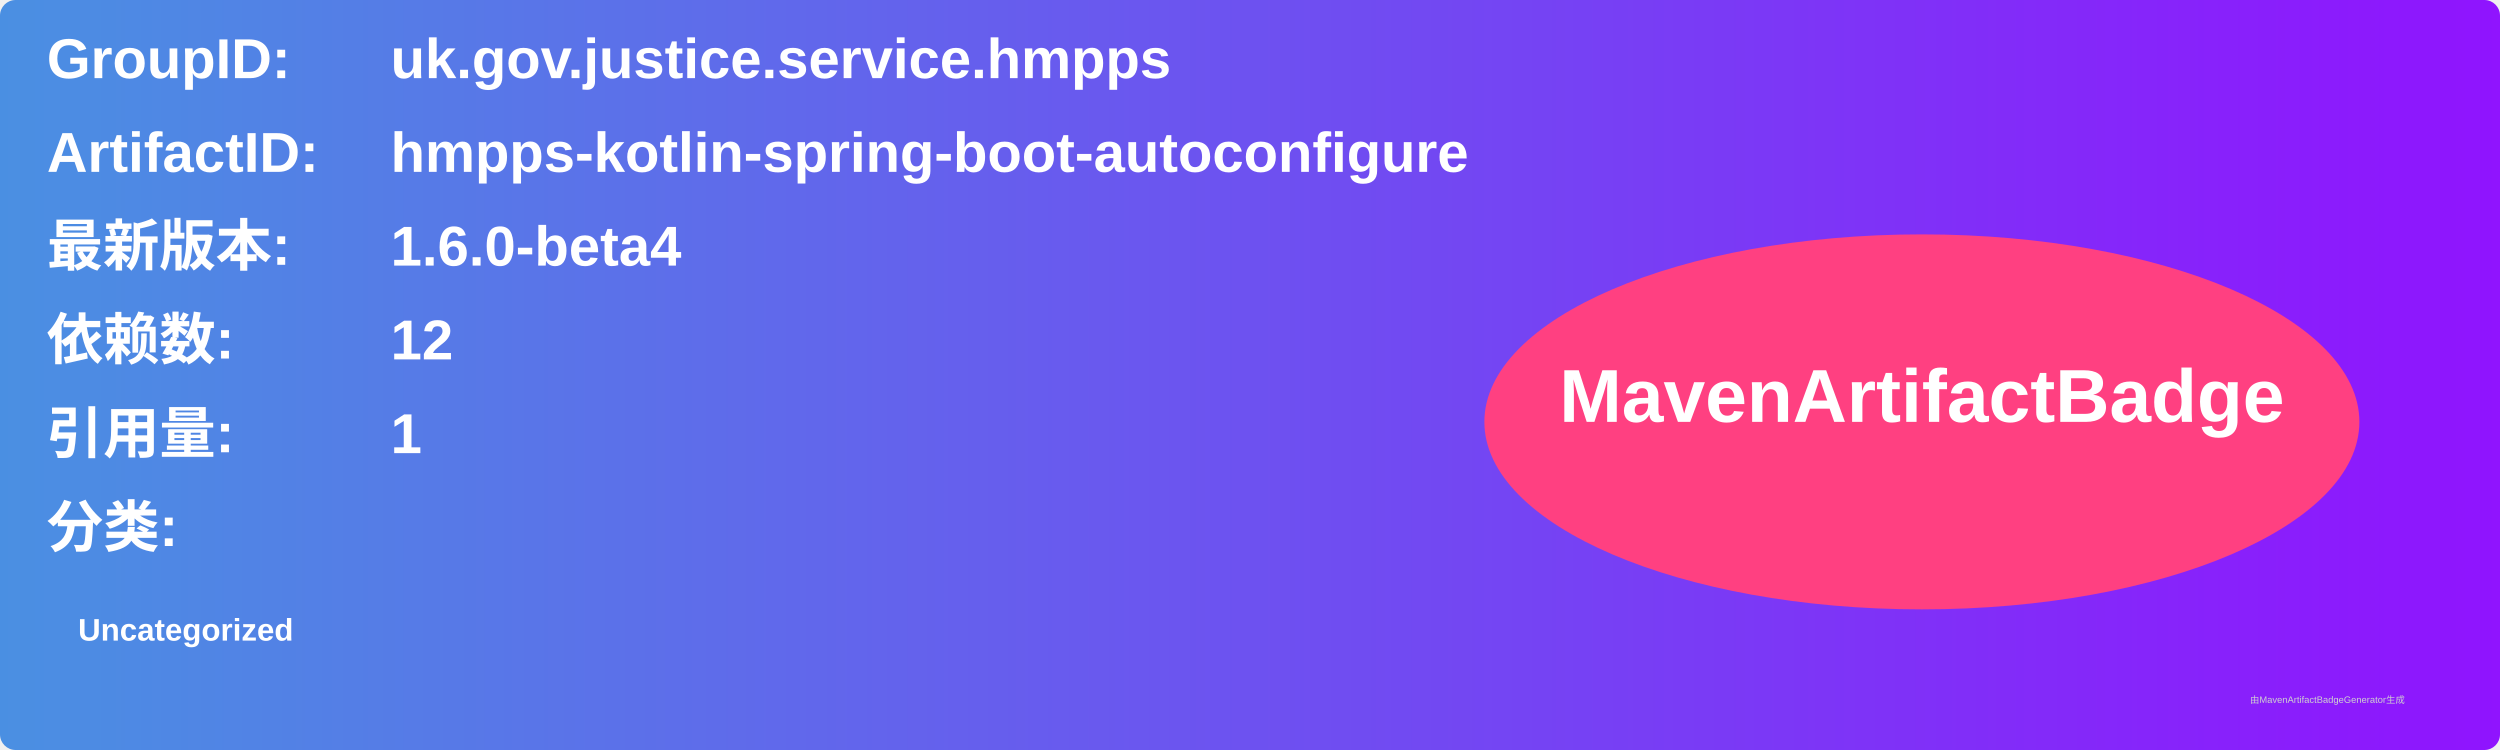
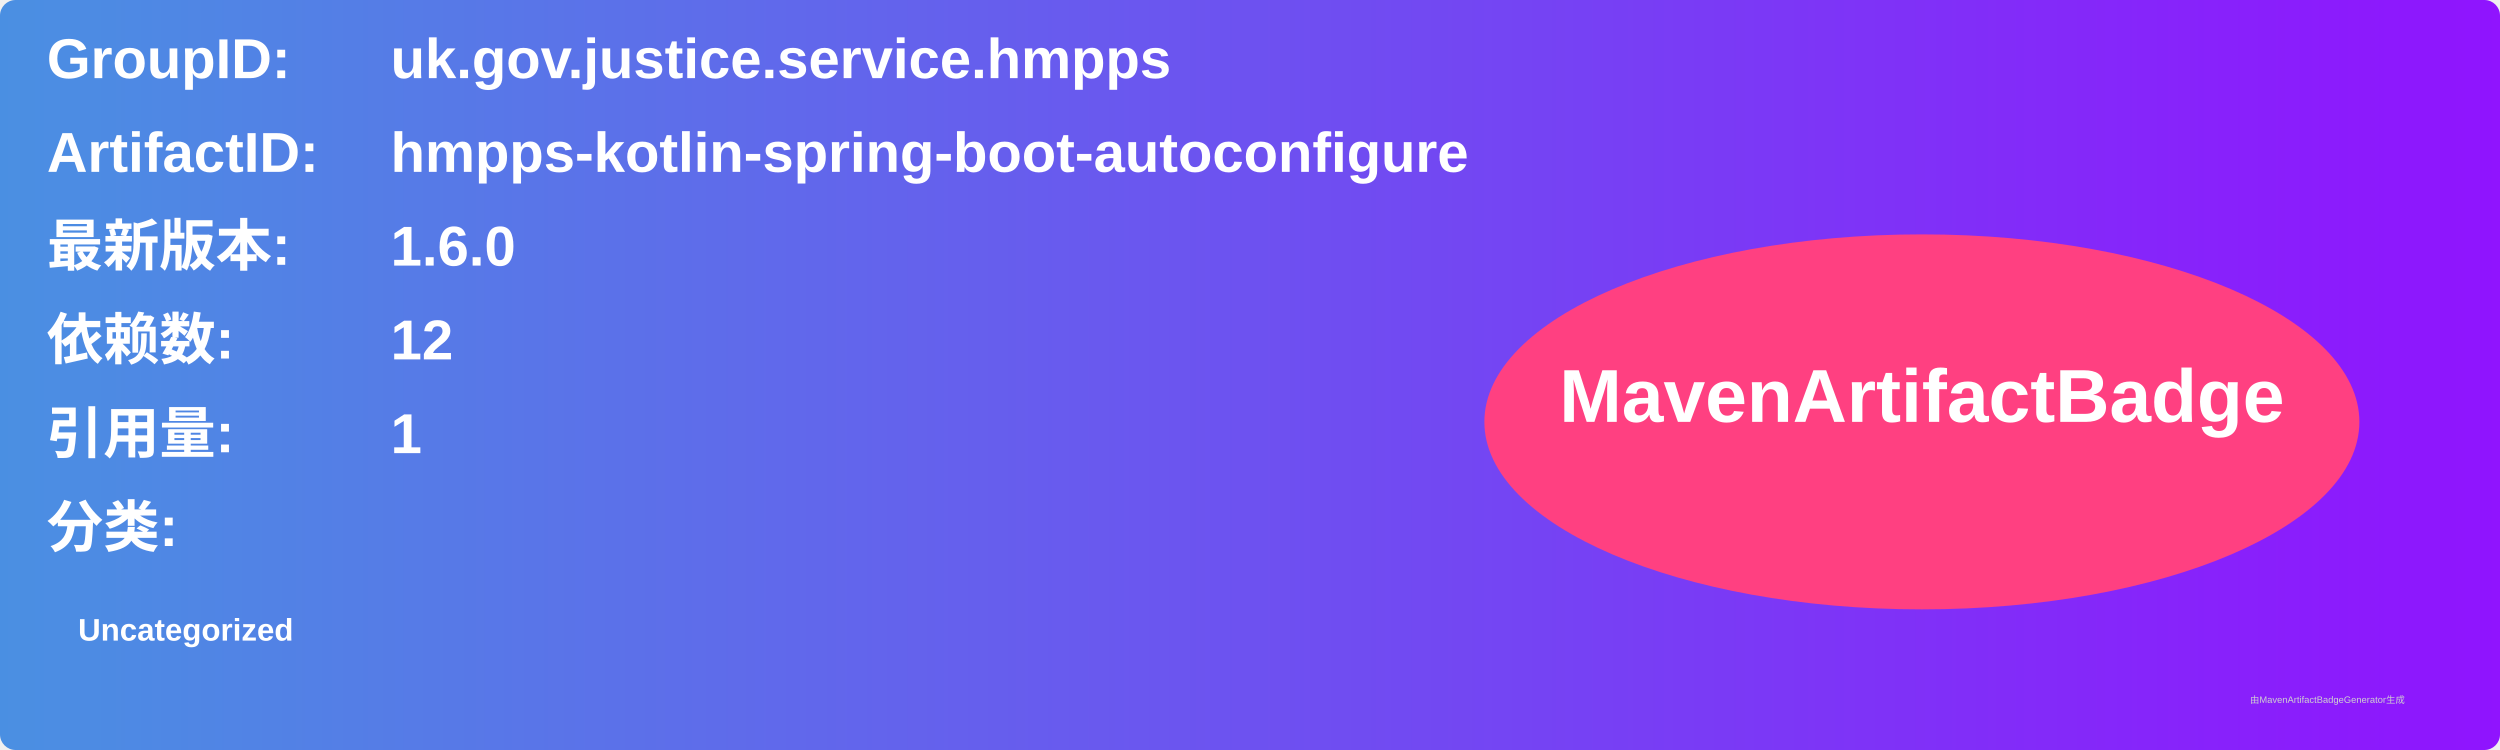
<svg xmlns="http://www.w3.org/2000/svg" width="800" height="240" viewBox="0 0 800 240">
  <linearGradient id="grad" x1="0%" y1="0%" x2="100%" y2="0%">
    <stop offset="0%" stop-color="#4a90e2" />
    <stop offset="100%" stop-color="#9013fe" />
  </linearGradient>
  <rect width="100%" height="100%" rx="5" ry="5" fill="url(#grad)" />
  <g transform="translate(15, 15)">
    <text x="0" y="10" font-family="Arial" font-size="18" fill="white" font-weight="bold" width="260">GroupID:</text>
    <text x="110" y="10" font-family="Arial" font-size="18" fill="white" font-weight="bold" width="460">uk.gov.justice.service.hmpps</text>
    <text x="0" y="40" font-family="Arial" font-size="18" fill="white" font-weight="bold" width="260">ArtifactID:</text>
    <text x="110" y="40" font-family="Arial" font-size="18" fill="white" font-weight="bold" width="460">hmpps-kotlin-spring-boot-autoconfigure</text>
    <text x="0" y="70" font-family="Arial" font-size="18" fill="white" font-weight="bold">最新版本:</text>
    <text x="110" y="70" font-family="Arial" font-size="18" fill="white" font-weight="bold">
-       <tspan font-weight="bold">1.6.0-beta4</tspan>
+       <tspan font-weight="bold">1.6.0</tspan>
    </text>
    <text x="0" y="100" font-family="Arial" font-size="18" fill="white" font-weight="bold">依赖数: </text>
    <text x="110" y="100" font-family="Arial" font-size="18" fill="white">
      <tspan font-weight="bold">12</tspan>
    </text>
    <text x="0" y="130" font-family="Arial" font-size="18" fill="white" font-weight="bold">引用量: </text>
    <text x="110" y="130" font-family="Arial" font-size="18" fill="white">
      <tspan font-weight="bold">1</tspan>
    </text>
    <text x="0" y="160" font-family="Arial" font-size="18" fill="white" font-weight="bold">分类:</text>
    <text x="10" y="190" font-family="Arial" font-size="10" fill="white">
      <tspan font-weight="bold">Uncategorized</tspan>
    </text>
    <ellipse cx="600" cy="120" rx="140" ry="60" fill="#ff4081" />
    <text x="600" y="120" text-anchor="middle" font-family="Arial" font-size="24" fill="white" font-weight="bold">MavenArtifactBadge</text>
  </g>
  <text x="720" y="225" font-family="Arial" font-size="3" fill="#d0d0d0">由MavenArtifactBadgeGenerator生成</text>
</svg>
